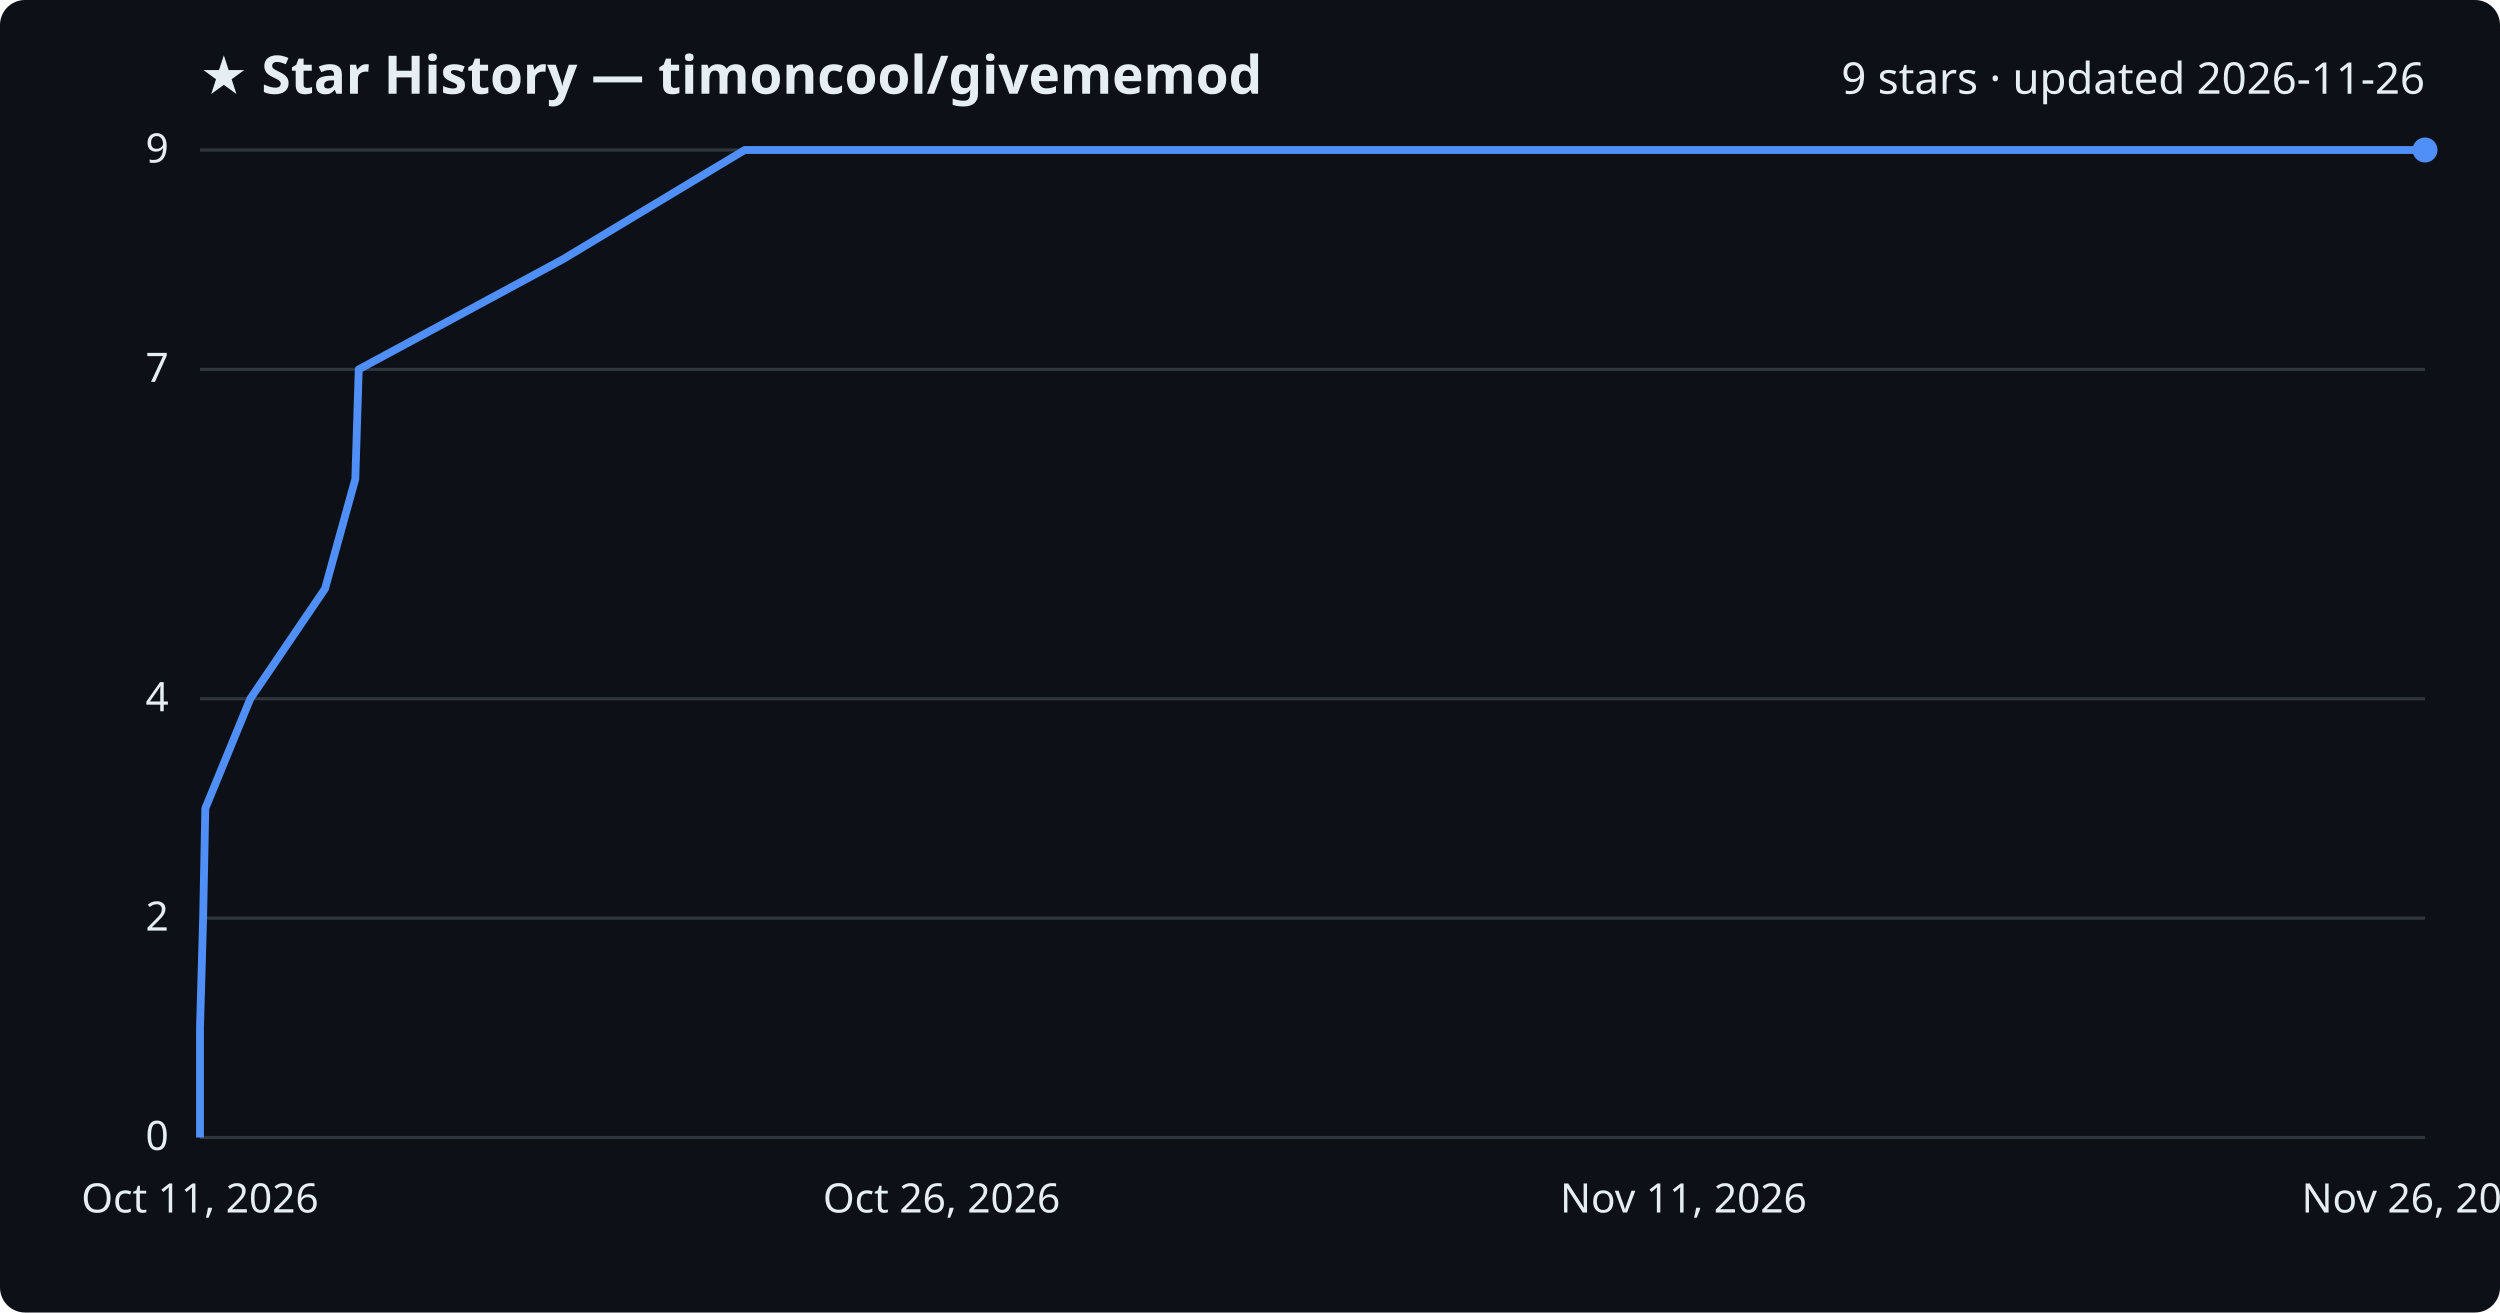
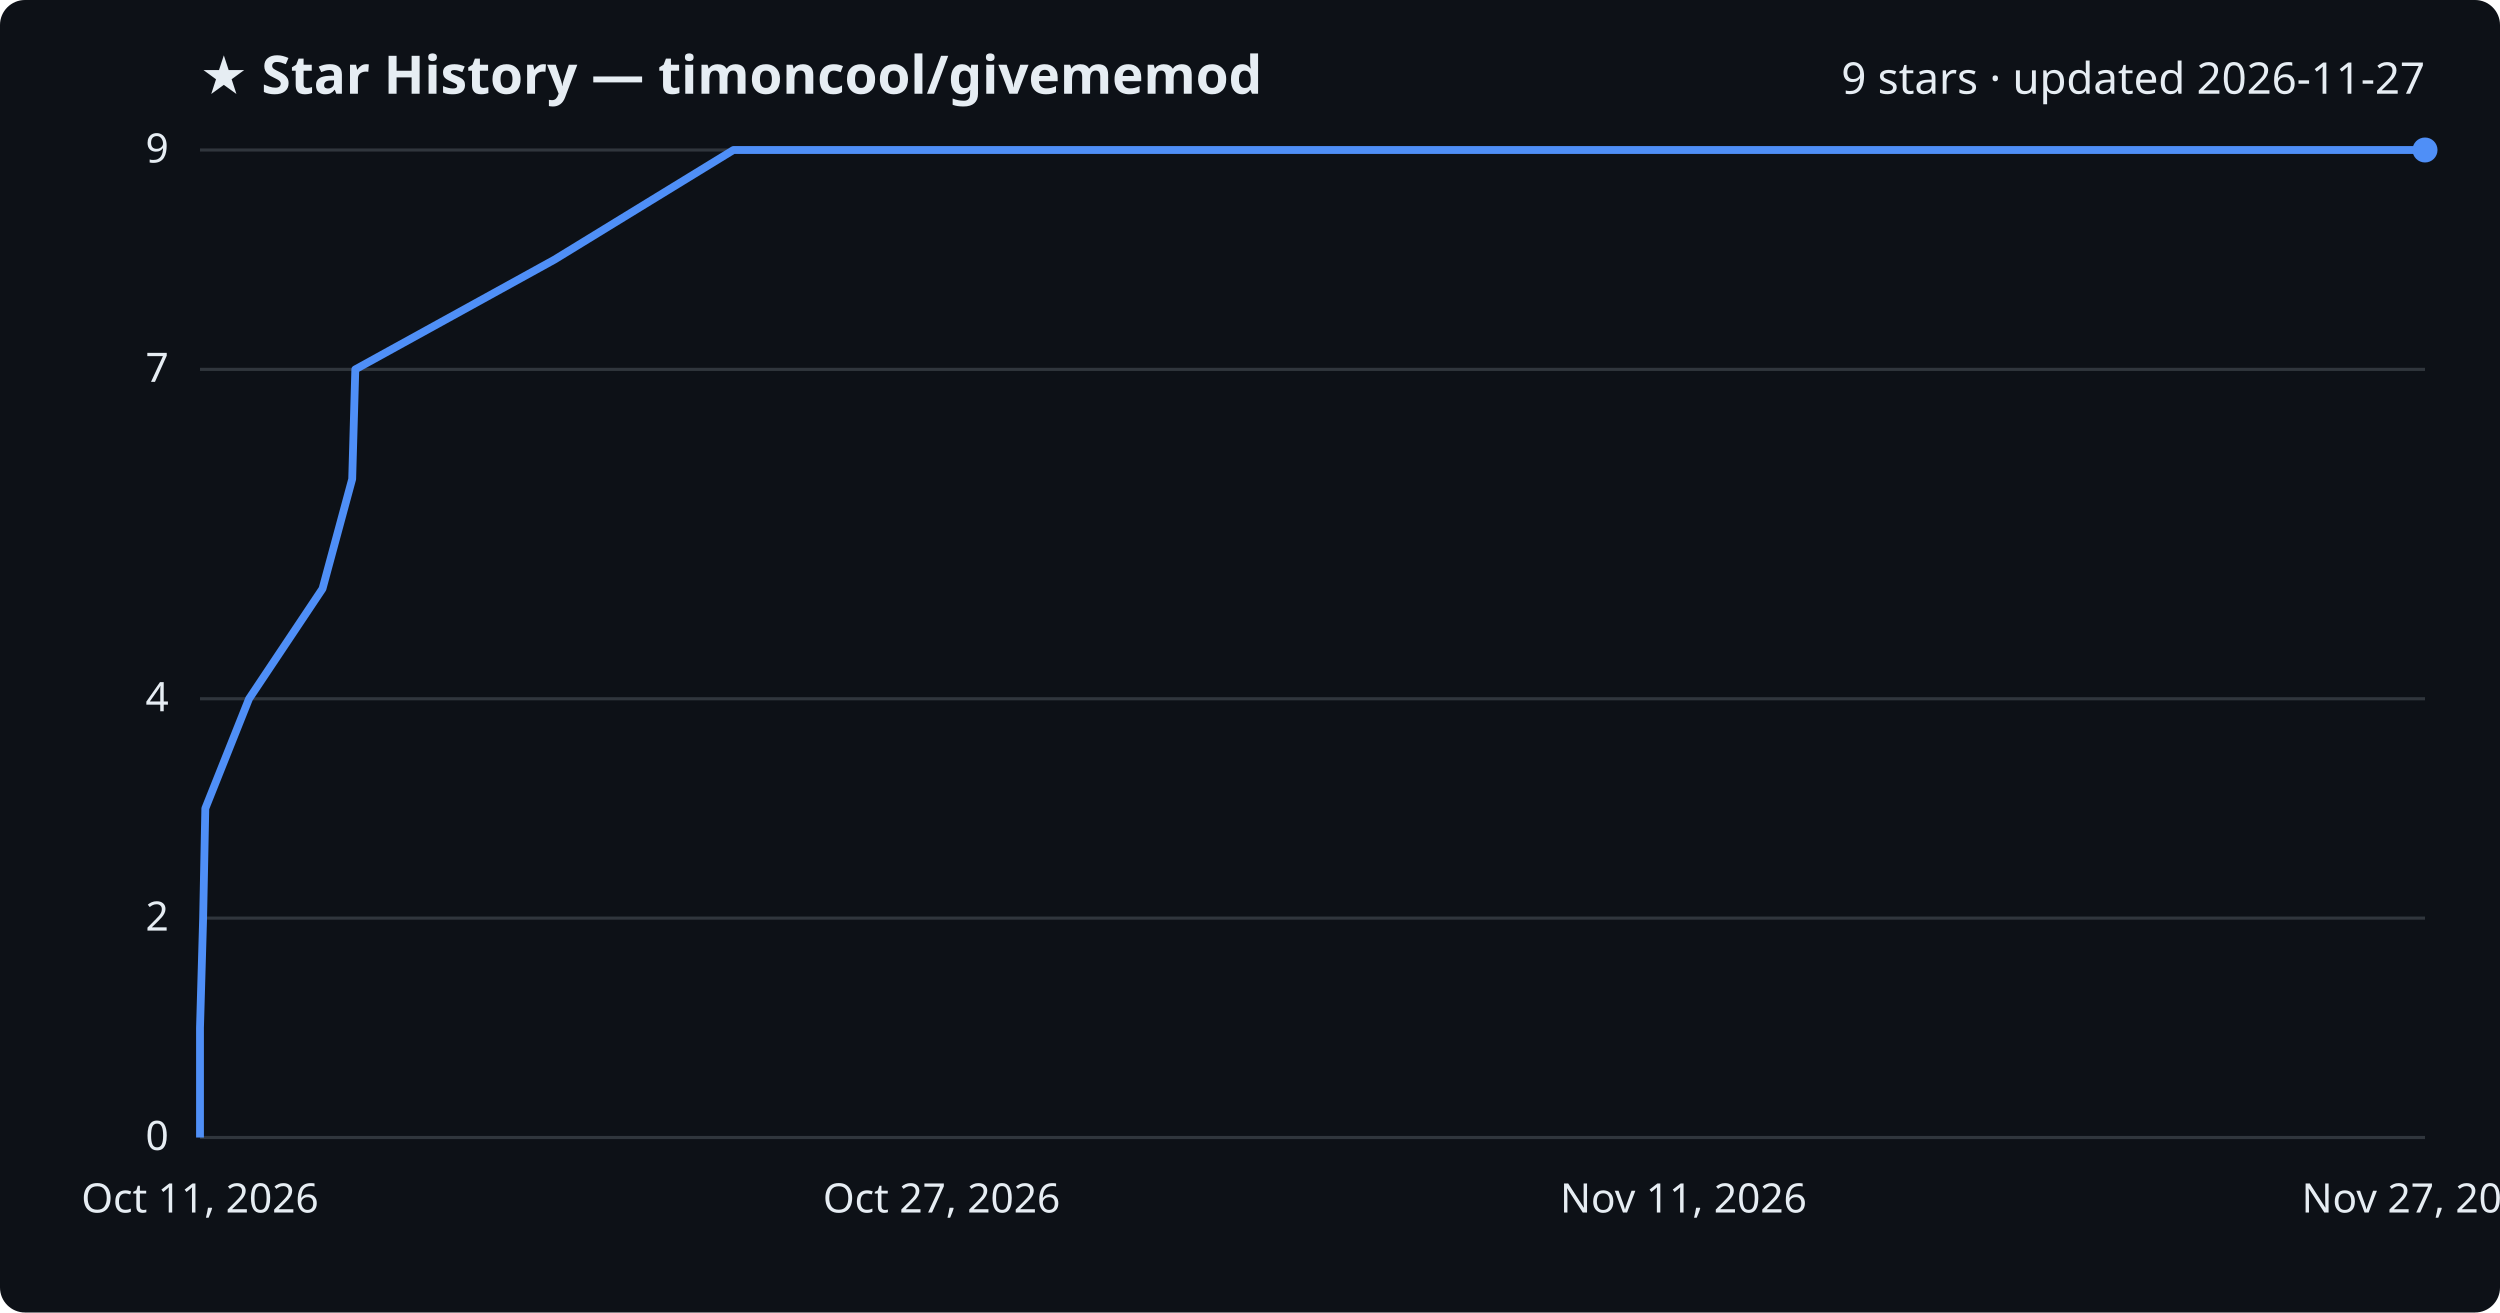
<svg xmlns="http://www.w3.org/2000/svg" viewBox="0 0 800 420" font-family="Segoe UI, sans-serif">
  <rect width="800" height="420" fill="#0d1117" rx="8" />
  <text x="64" y="30" fill="#e6edf3" font-size="17" font-weight="700">★ Star History — timoncool/givememod</text>
-   <text x="776" y="30" fill="#e6edf3" font-size="14" text-anchor="end">9 stars · updated 2026-11-26</text>
+   <text x="776" y="30" fill="#e6edf3" font-size="14" text-anchor="end">9 stars · updated 2026-11-27</text>
  <line x1="64" y1="364.0" x2="776" y2="364.0" stroke="#30363d" stroke-width="1" />
  <text x="54" y="368.0" fill="#e6edf3" font-size="13" text-anchor="end">0</text>
  <line x1="64" y1="293.8" x2="776" y2="293.8" stroke="#30363d" stroke-width="1" />
  <text x="54" y="297.8" fill="#e6edf3" font-size="13" text-anchor="end">2</text>
  <line x1="64" y1="223.6" x2="776" y2="223.6" stroke="#30363d" stroke-width="1" />
  <text x="54" y="227.6" fill="#e6edf3" font-size="13" text-anchor="end">4</text>
  <line x1="64" y1="118.2" x2="776" y2="118.2" stroke="#30363d" stroke-width="1" />
  <text x="54" y="122.2" fill="#e6edf3" font-size="13" text-anchor="end">7</text>
  <line x1="64" y1="48.0" x2="776" y2="48.0" stroke="#30363d" stroke-width="1" />
  <text x="54" y="52.0" fill="#e6edf3" font-size="13" text-anchor="end">9</text>
-   <path d="M64.0,364.0 L64.0,328.9 L65.0,293.8 L65.7,258.7 L80.1,223.6 L104.0,188.4 L113.7,153.3 L114.8,118.2 L179.9,83.1 L238.3,48.0 L776.0,48.0" fill="none" stroke="#4f8ff7" stroke-width="2.5" stroke-linejoin="round" />
+   <path d="M64.0,364.0 L64.0,328.9 L65.0,293.8 L65.7,258.7 L79.7,223.6 L103.2,188.4 L112.7,153.3 L113.7,118.2 L177.4,83.1 L234.7,48.0 L776.0,48.0" fill="none" stroke="#4f8ff7" stroke-width="2.5" stroke-linejoin="round" />
  <circle cx="776.0" cy="48.0" r="4" fill="#4f8ff7" />
  <text x="64.0" y="388" fill="#e6edf3" font-size="13" text-anchor="middle">Oct 11, 2026</text>
-   <text x="301.3" y="388" fill="#e6edf3" font-size="13" text-anchor="middle">Oct 26, 2026</text>
+   <text x="301.3" y="388" fill="#e6edf3" font-size="13" text-anchor="middle">Oct 27, 2026</text>
  <text x="538.7" y="388" fill="#e6edf3" font-size="13" text-anchor="middle">Nov 11, 2026</text>
-   <text x="776.0" y="388" fill="#e6edf3" font-size="13" text-anchor="middle">Nov 26, 2026</text>
+   <text x="776.0" y="388" fill="#e6edf3" font-size="13" text-anchor="middle">Nov 27, 2026</text>
</svg>
